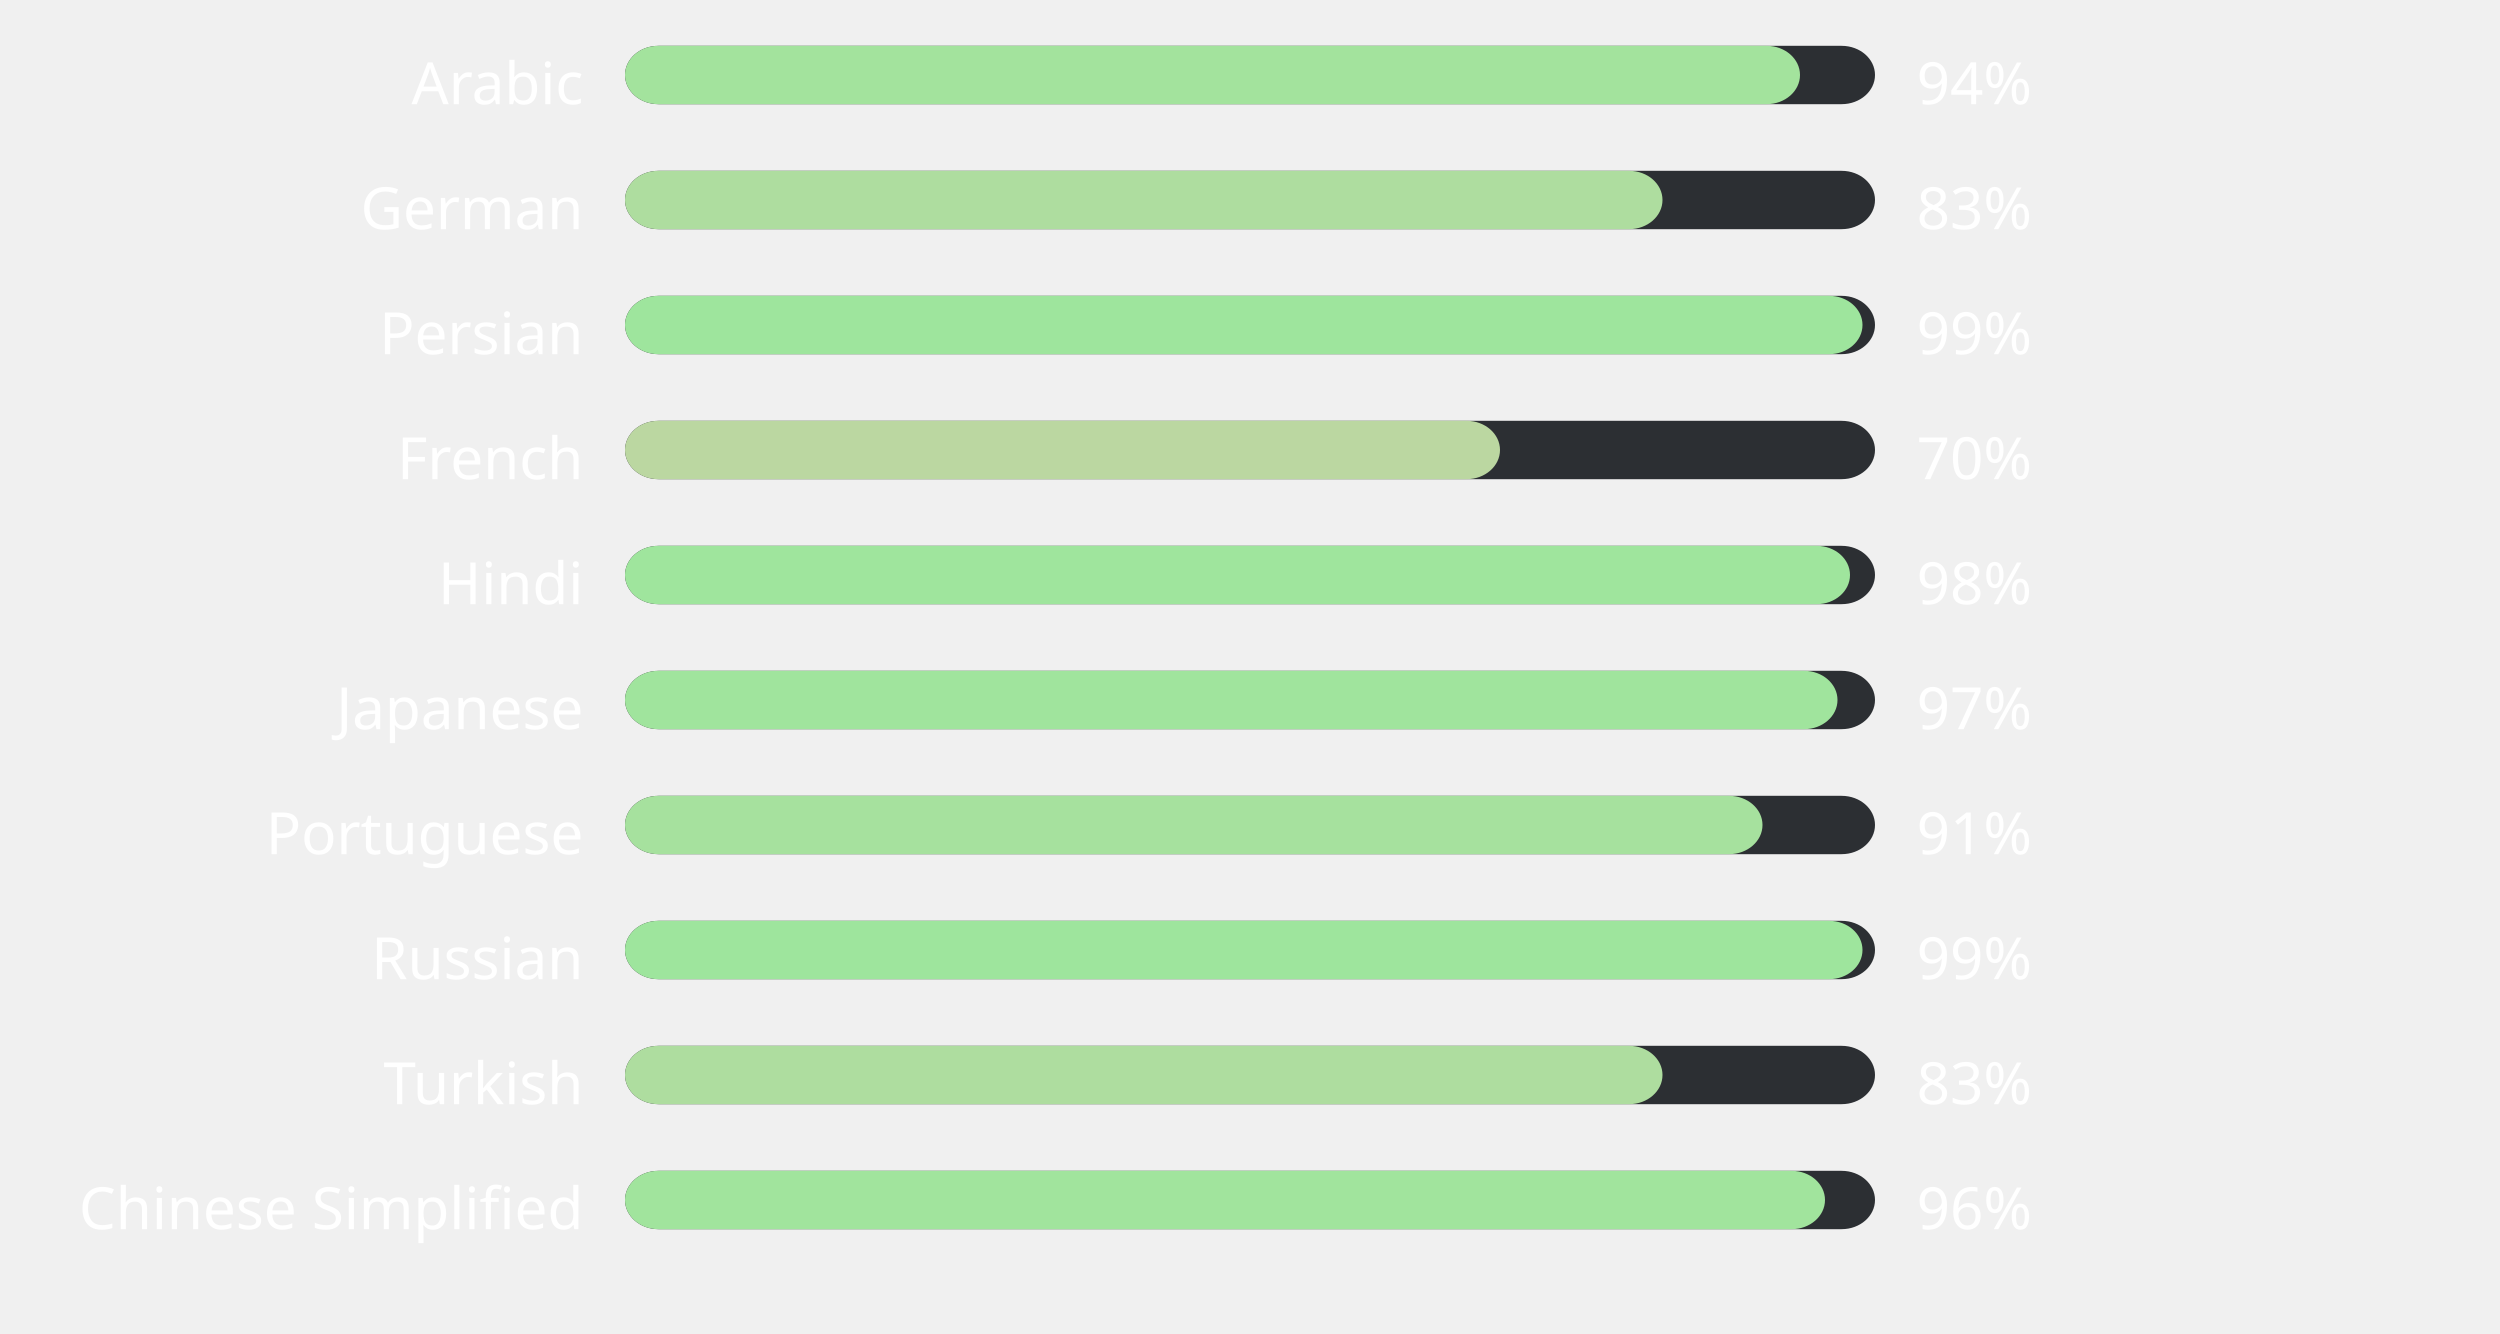
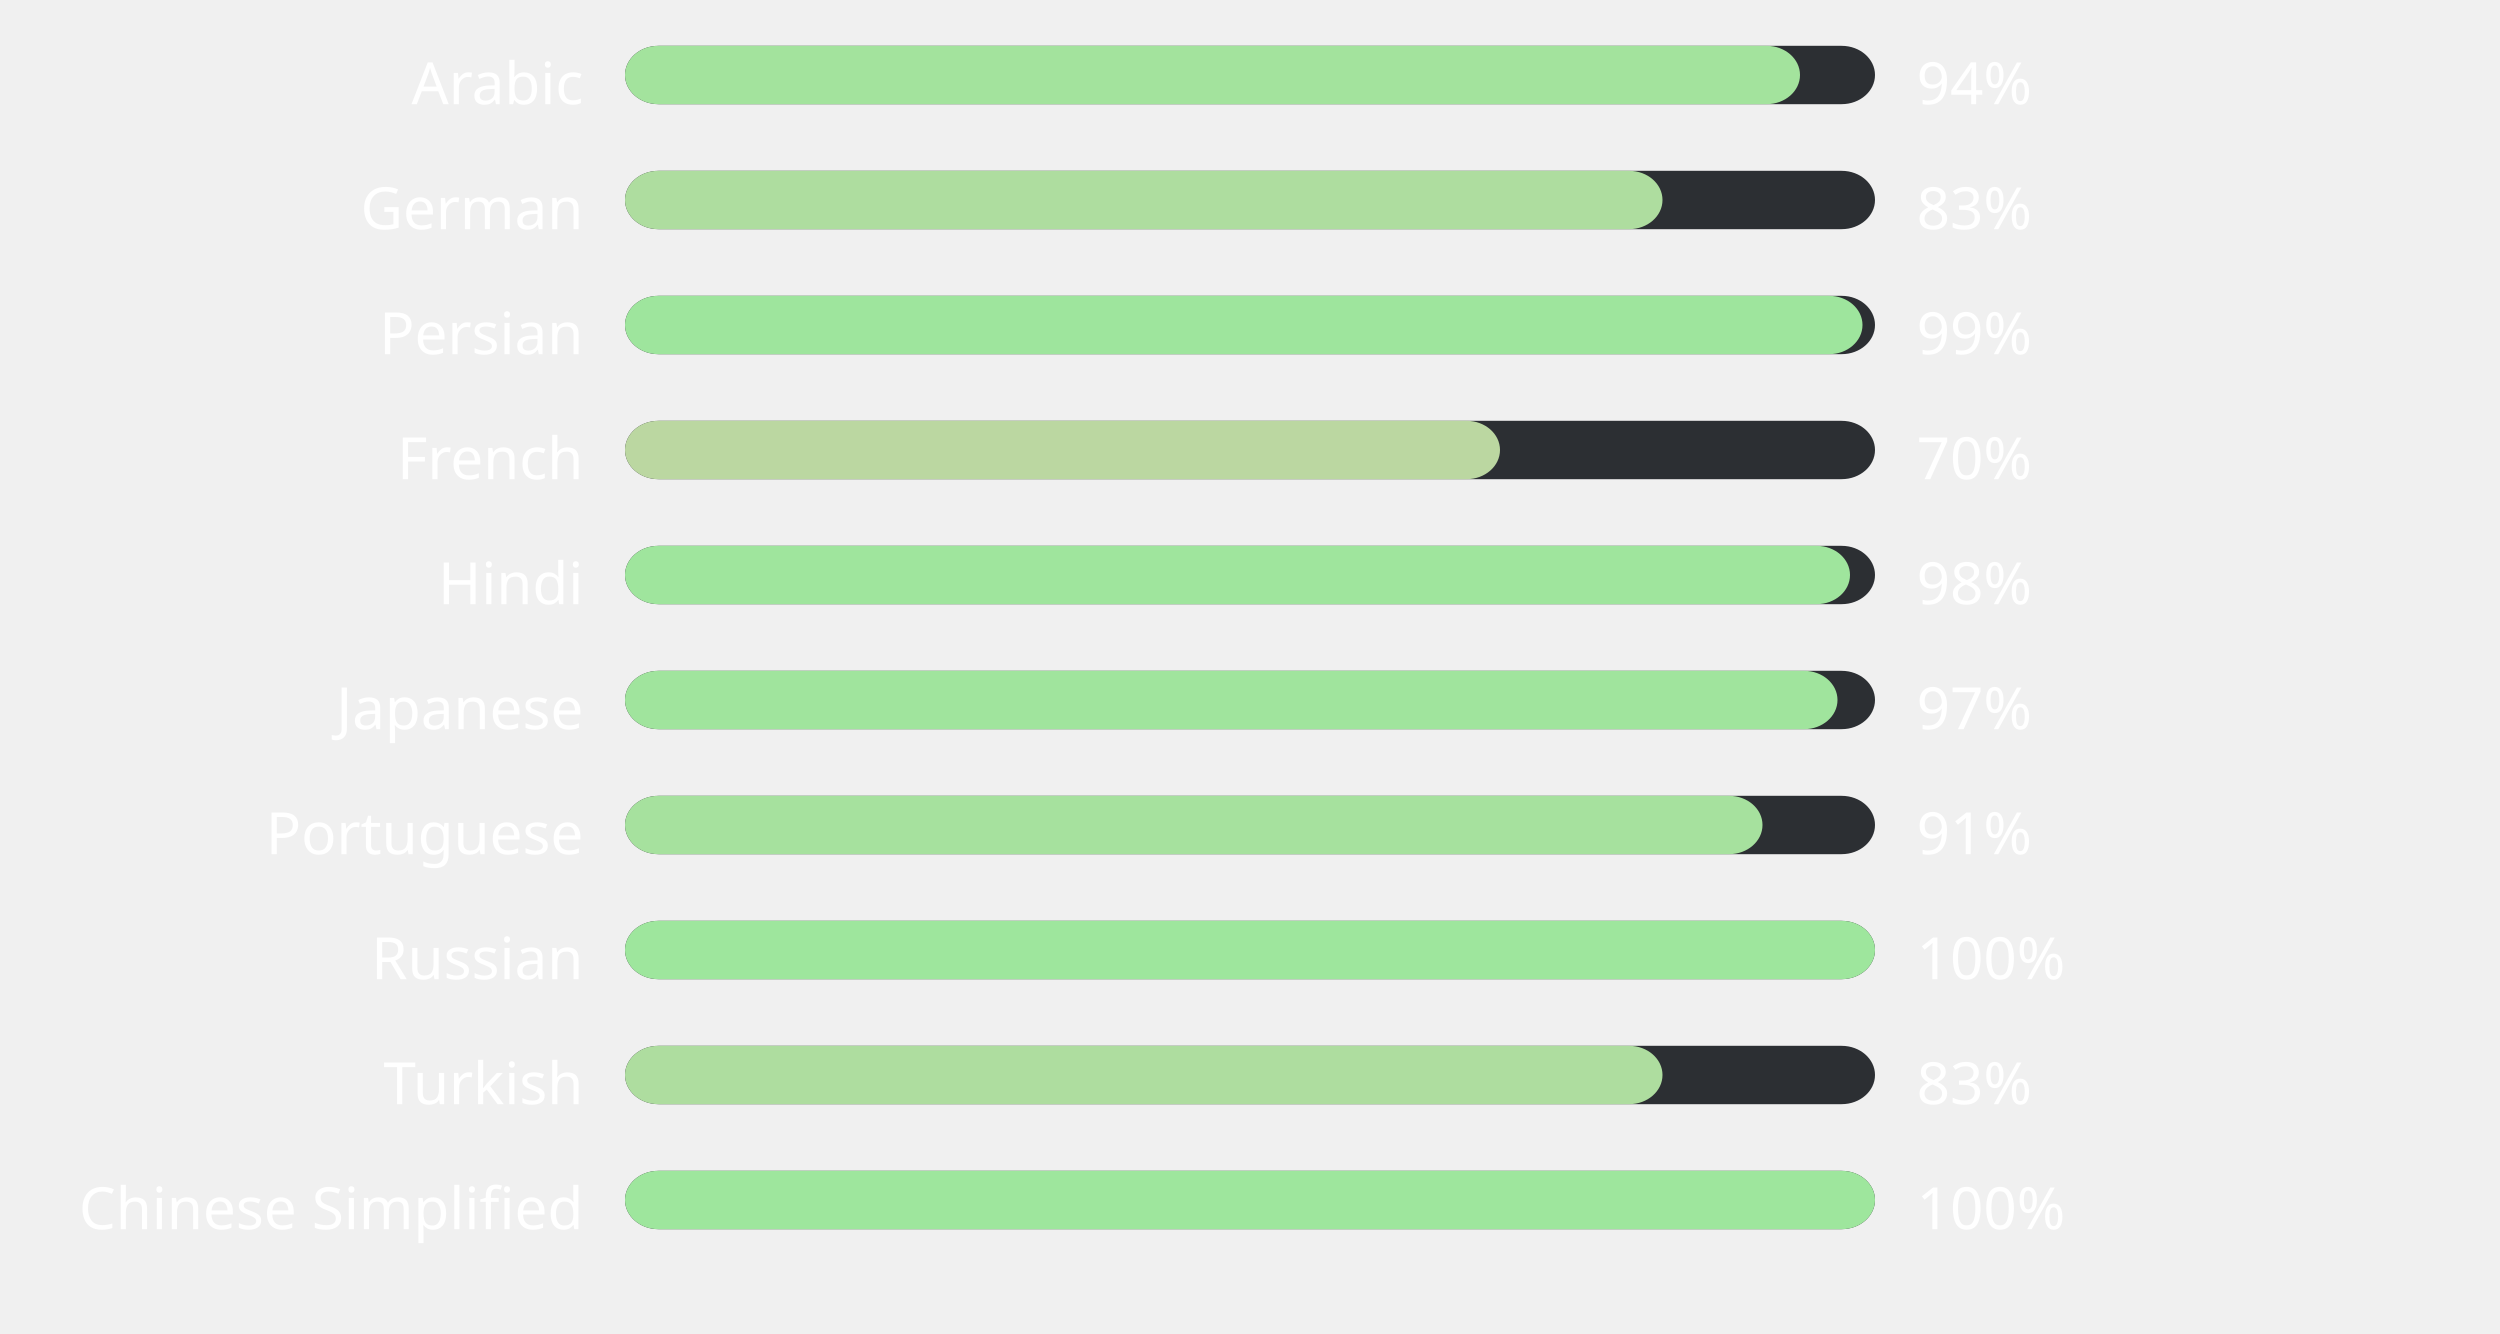
<svg xmlns="http://www.w3.org/2000/svg" width="600" height="320" style="background:#00000000">
  <style>text { font-family: sans-serif; font-size: 14px; fill: #ffffff; }</style>
  <text x="140" y="25" text-anchor="end">Arabic</text>
  <rect x="150" y="11" width="300" height="14" fill="#2C2F33" rx="8" ry="8" />
  <rect x="150" y="11" width="282" height="14" fill="#a3e39d" rx="8" ry="8" />
  <text x="460" y="25" text-anchor="start">94%</text>
  <text x="140" y="55" text-anchor="end">German</text>
  <rect x="150" y="41" width="300" height="14" fill="#2C2F33" rx="8" ry="8" />
  <rect x="150" y="41" width="249" height="14" fill="#aedd9f" rx="8" ry="8" />
  <text x="460" y="55" text-anchor="start">83%</text>
  <text x="140" y="85" text-anchor="end">Persian</text>
  <rect x="150" y="71" width="300" height="14" fill="#2C2F33" rx="8" ry="8" />
  <rect x="150" y="71" width="297" height="14" fill="#9ee59d" rx="8" ry="8" />
  <text x="460" y="85" text-anchor="start">99%</text>
  <text x="140" y="115" text-anchor="end">French</text>
  <rect x="150" y="101" width="300" height="14" fill="#2C2F33" rx="8" ry="8" />
  <rect x="150" y="101" width="210" height="14" fill="#bbd7a1" rx="8" ry="8" />
  <text x="460" y="115" text-anchor="start">70%</text>
  <text x="140" y="145" text-anchor="end">Hindi</text>
  <rect x="150" y="131" width="300" height="14" fill="#2C2F33" rx="8" ry="8" />
  <rect x="150" y="131" width="294" height="14" fill="#9fe59d" rx="8" ry="8" />
  <text x="460" y="145" text-anchor="start">98%</text>
  <text x="140" y="175" text-anchor="end">Japanese</text>
  <rect x="150" y="161" width="300" height="14" fill="#2C2F33" rx="8" ry="8" />
  <rect x="150" y="161" width="291" height="14" fill="#a0e49d" rx="8" ry="8" />
  <text x="460" y="175" text-anchor="start">97%</text>
  <text x="140" y="205" text-anchor="end">Portuguese</text>
  <rect x="150" y="191" width="300" height="14" fill="#2C2F33" rx="8" ry="8" />
  <rect x="150" y="191" width="273" height="14" fill="#a6e19e" rx="8" ry="8" />
  <text x="460" y="205" text-anchor="start">91%</text>
  <text x="140" y="235" text-anchor="end">Russian</text>
  <rect x="150" y="221" width="300" height="14" fill="#2C2F33" rx="8" ry="8" />
-   <rect x="150" y="221" width="297" height="14" fill="#9ee59d" rx="8" ry="8" />
-   <text x="460" y="235" text-anchor="start">99%</text>
+   <rect x="150" y="221" width="300" height="14" fill="#9ee69d" rx="8" ry="8" />
+   <text x="460" y="235" text-anchor="start">100%</text>
  <text x="140" y="265" text-anchor="end">Turkish</text>
  <rect x="150" y="251" width="300" height="14" fill="#2C2F33" rx="8" ry="8" />
  <rect x="150" y="251" width="249" height="14" fill="#aedd9f" rx="8" ry="8" />
  <text x="460" y="265" text-anchor="start">83%</text>
  <text x="140" y="295" text-anchor="end">Chinese Simplified</text>
  <rect x="150" y="281" width="300" height="14" fill="#2C2F33" rx="8" ry="8" />
-   <rect x="150" y="281" width="288" height="14" fill="#a1e49d" rx="8" ry="8" />
-   <text x="460" y="295" text-anchor="start">96%</text>
+   <rect x="150" y="281" width="300" height="14" fill="#9ee69d" rx="8" ry="8" />
+   <text x="460" y="295" text-anchor="start">100%</text>
</svg>
